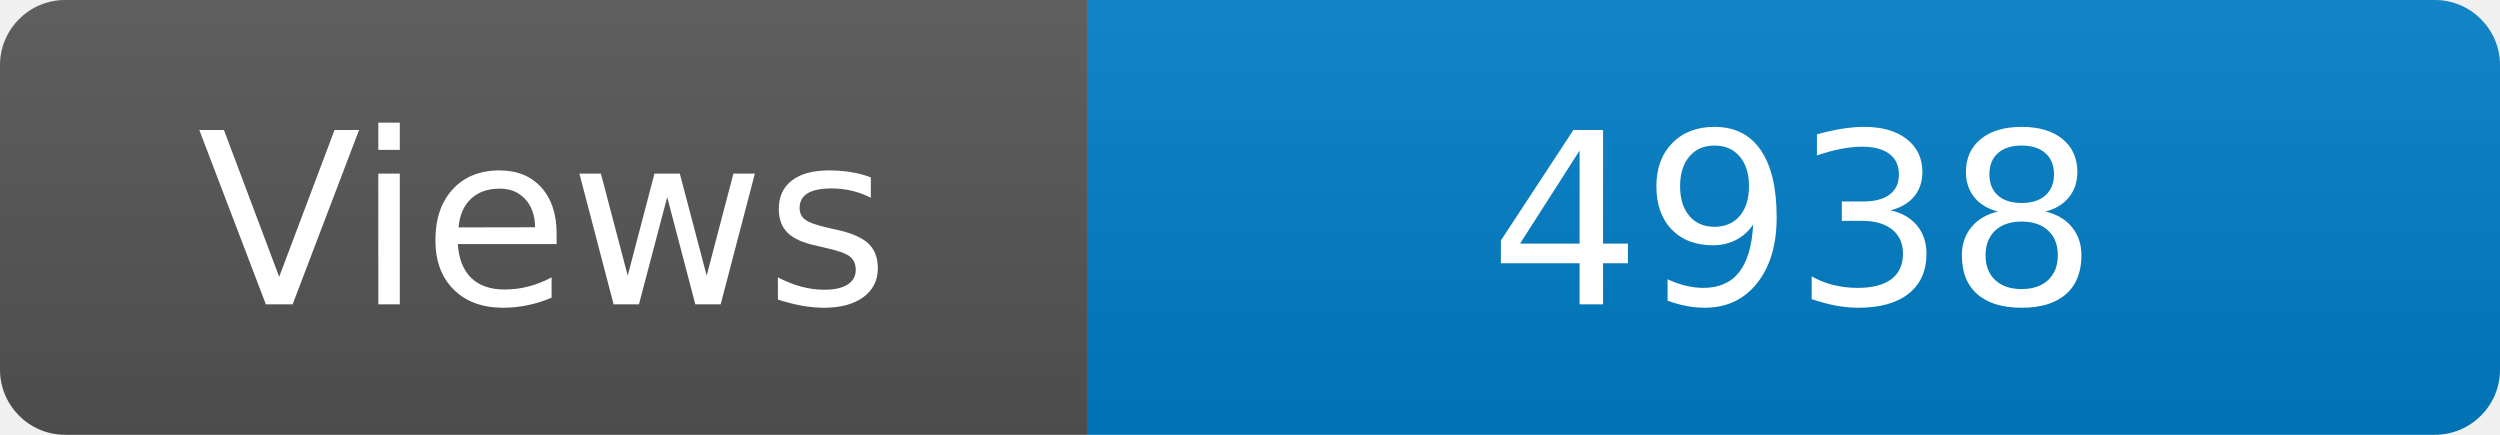
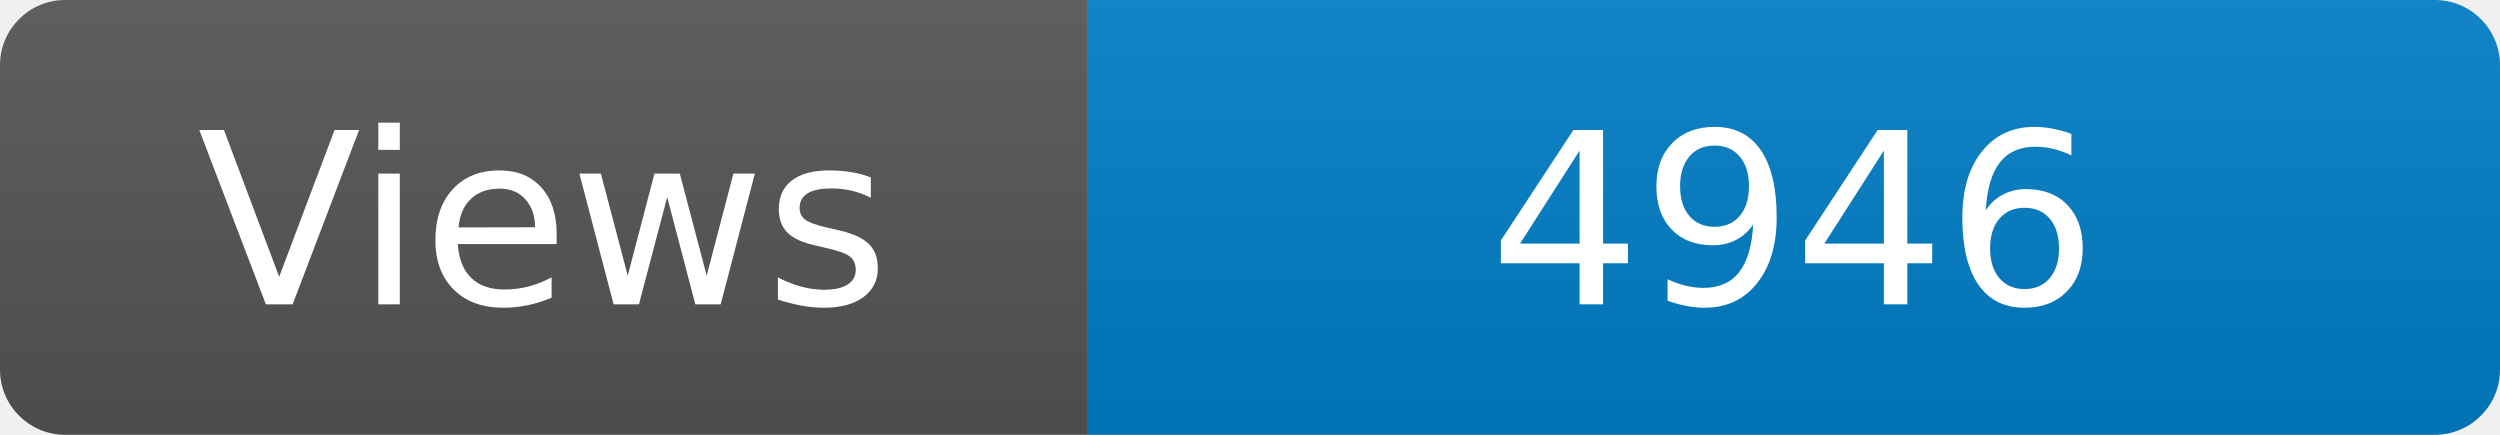
<svg xmlns="http://www.w3.org/2000/svg" width="115" height="20" role="img" aria-label="Maintained?: yes">
  <linearGradient id="s" x2="0" y2="100%">
    <stop offset="0" stop-color="#bbb" stop-opacity=".1" />
    <stop offset="1" stop-opacity=".1" />
  </linearGradient>
  <clipPath id="r">
    <rect width="115" height="20" rx="3" fill="#fff" />
  </clipPath>
  <g clip-path="url(#r)">
    <rect width="50" height="20" fill="#555" />
    <rect x="50" width="160" height="20" fill="#007ec6" />
    <rect width="115" height="20" fill="url(#s)" />
  </g>
  <g fill="#fff" text-anchor="middle" font-family="Verdana,Geneva,DejaVu Sans,sans-serif" font-size="110">
    <text x="250" y="140" transform="scale(.1)" fill="#fff">Views</text>
-     <text x="825" y="140" transform="scale(.1)" fill="#fff">4938</text>
+     <text x="825" y="140" transform="scale(.1)" fill="#fff">4946</text>
  </g>
</svg>
